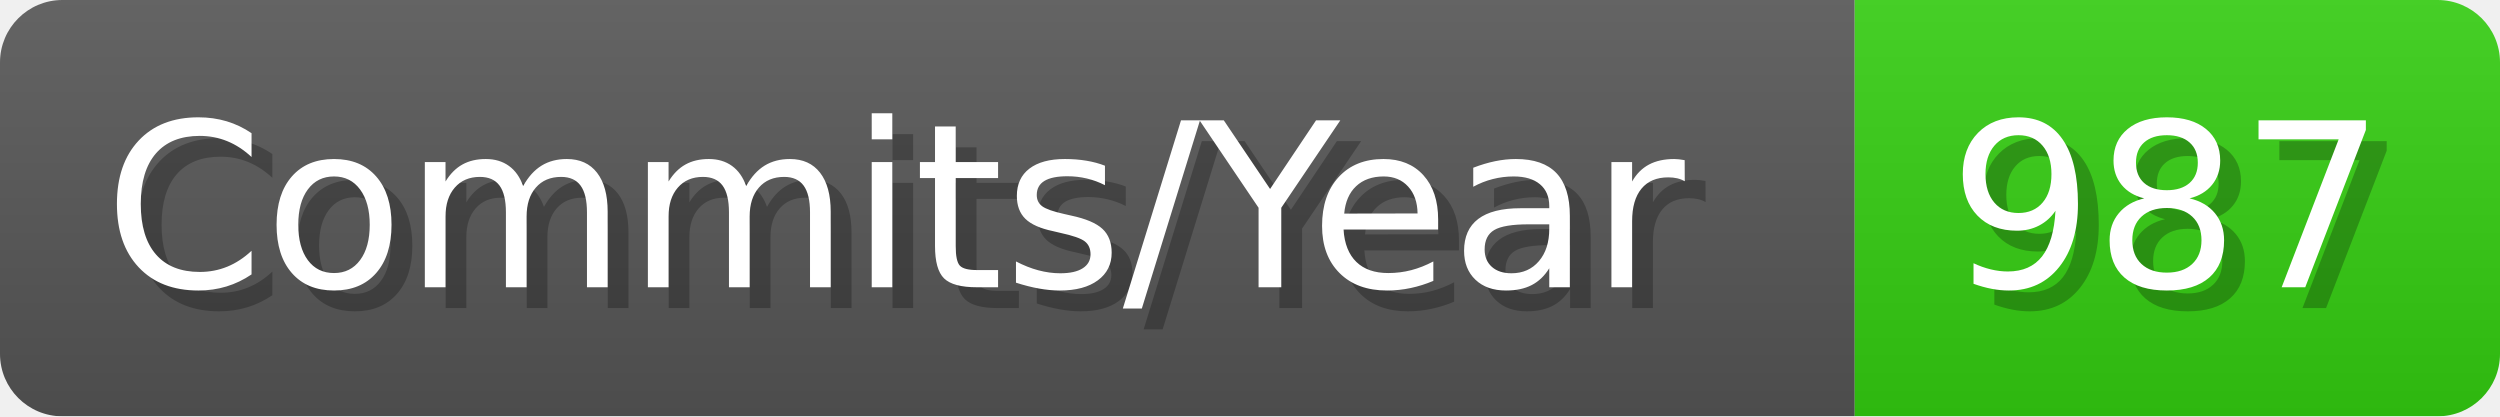
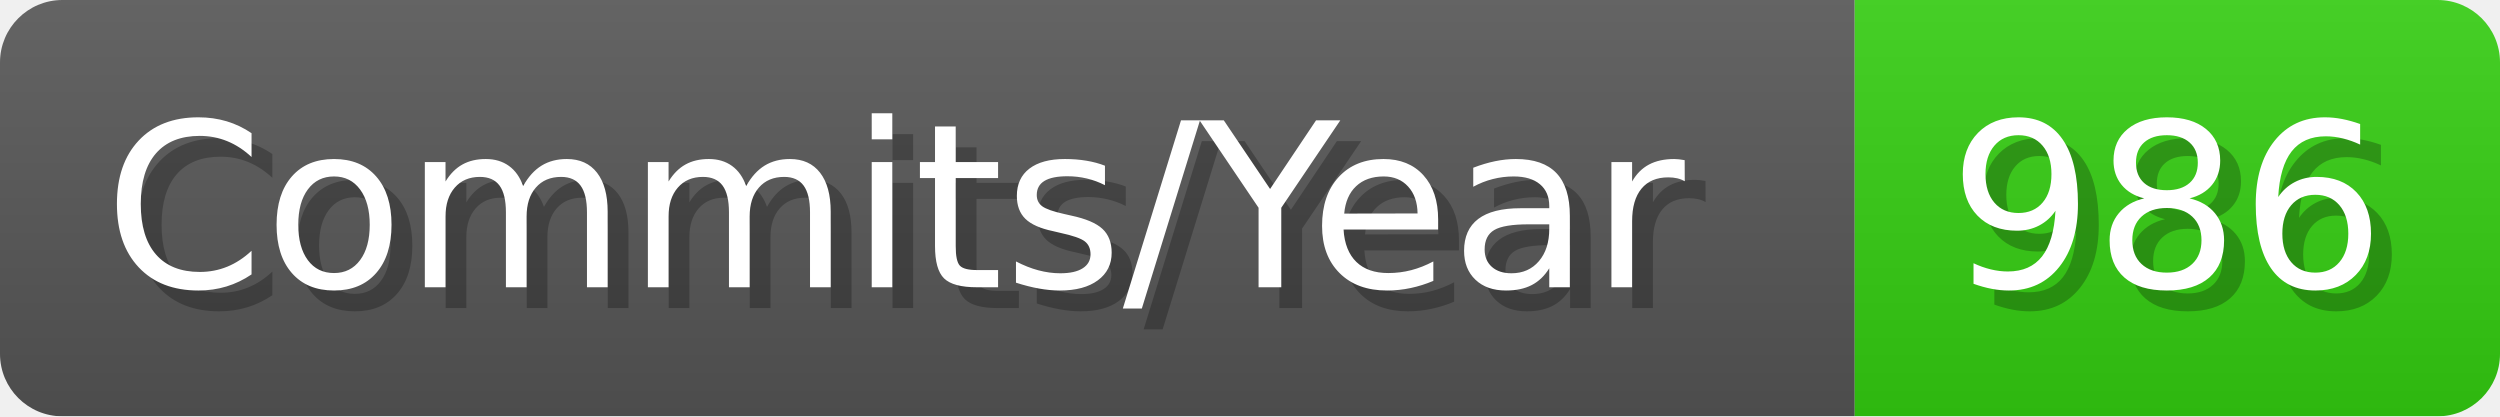
- <svg xmlns="http://www.w3.org/2000/svg" width="120.1" height="20" viewBox="0 0 1201 200" role="img" aria-label="Commits/Year: 987">
+ <svg xmlns="http://www.w3.org/2000/svg" width="120.1" height="20" viewBox="0 0 1201 200" role="img" aria-label="Commits/Year: 986">
  <linearGradient id="aUPdi" x2="0" y2="100%">
    <stop offset="0" stop-opacity=".1" stop-color="#EEE" />
    <stop offset="1" stop-opacity=".1" />
  </linearGradient>
  <mask id="WfAiQ">
    <rect width="1201" height="200" rx="30" fill="#FFF" />
  </mask>
  <g mask="url(#WfAiQ)">
    <rect width="891" height="200" fill="#555" />
    <rect width="310" height="200" fill="#3C1" x="891" />
    <rect width="1201" height="200" fill="url(#aUPdi)" />
  </g>
  <g aria-hidden="true" fill="#fff" text-anchor="start" font-family="Verdana,DejaVu Sans,sans-serif" font-size="110">
    <text x="60" y="148" textLength="791" fill="#000" opacity="0.25">Commits/Year</text>
    <text x="50" y="138" textLength="791">Commits/Year</text>
-     <text x="946" y="148" textLength="210" fill="#000" opacity="0.25">987</text>
-     <text x="936" y="138" textLength="210">987</text>
+     <text x="946" y="148" textLength="210" fill="#000" opacity="0.25">986</text>
+     <text x="936" y="138" textLength="210">986</text>
  </g>
</svg>
